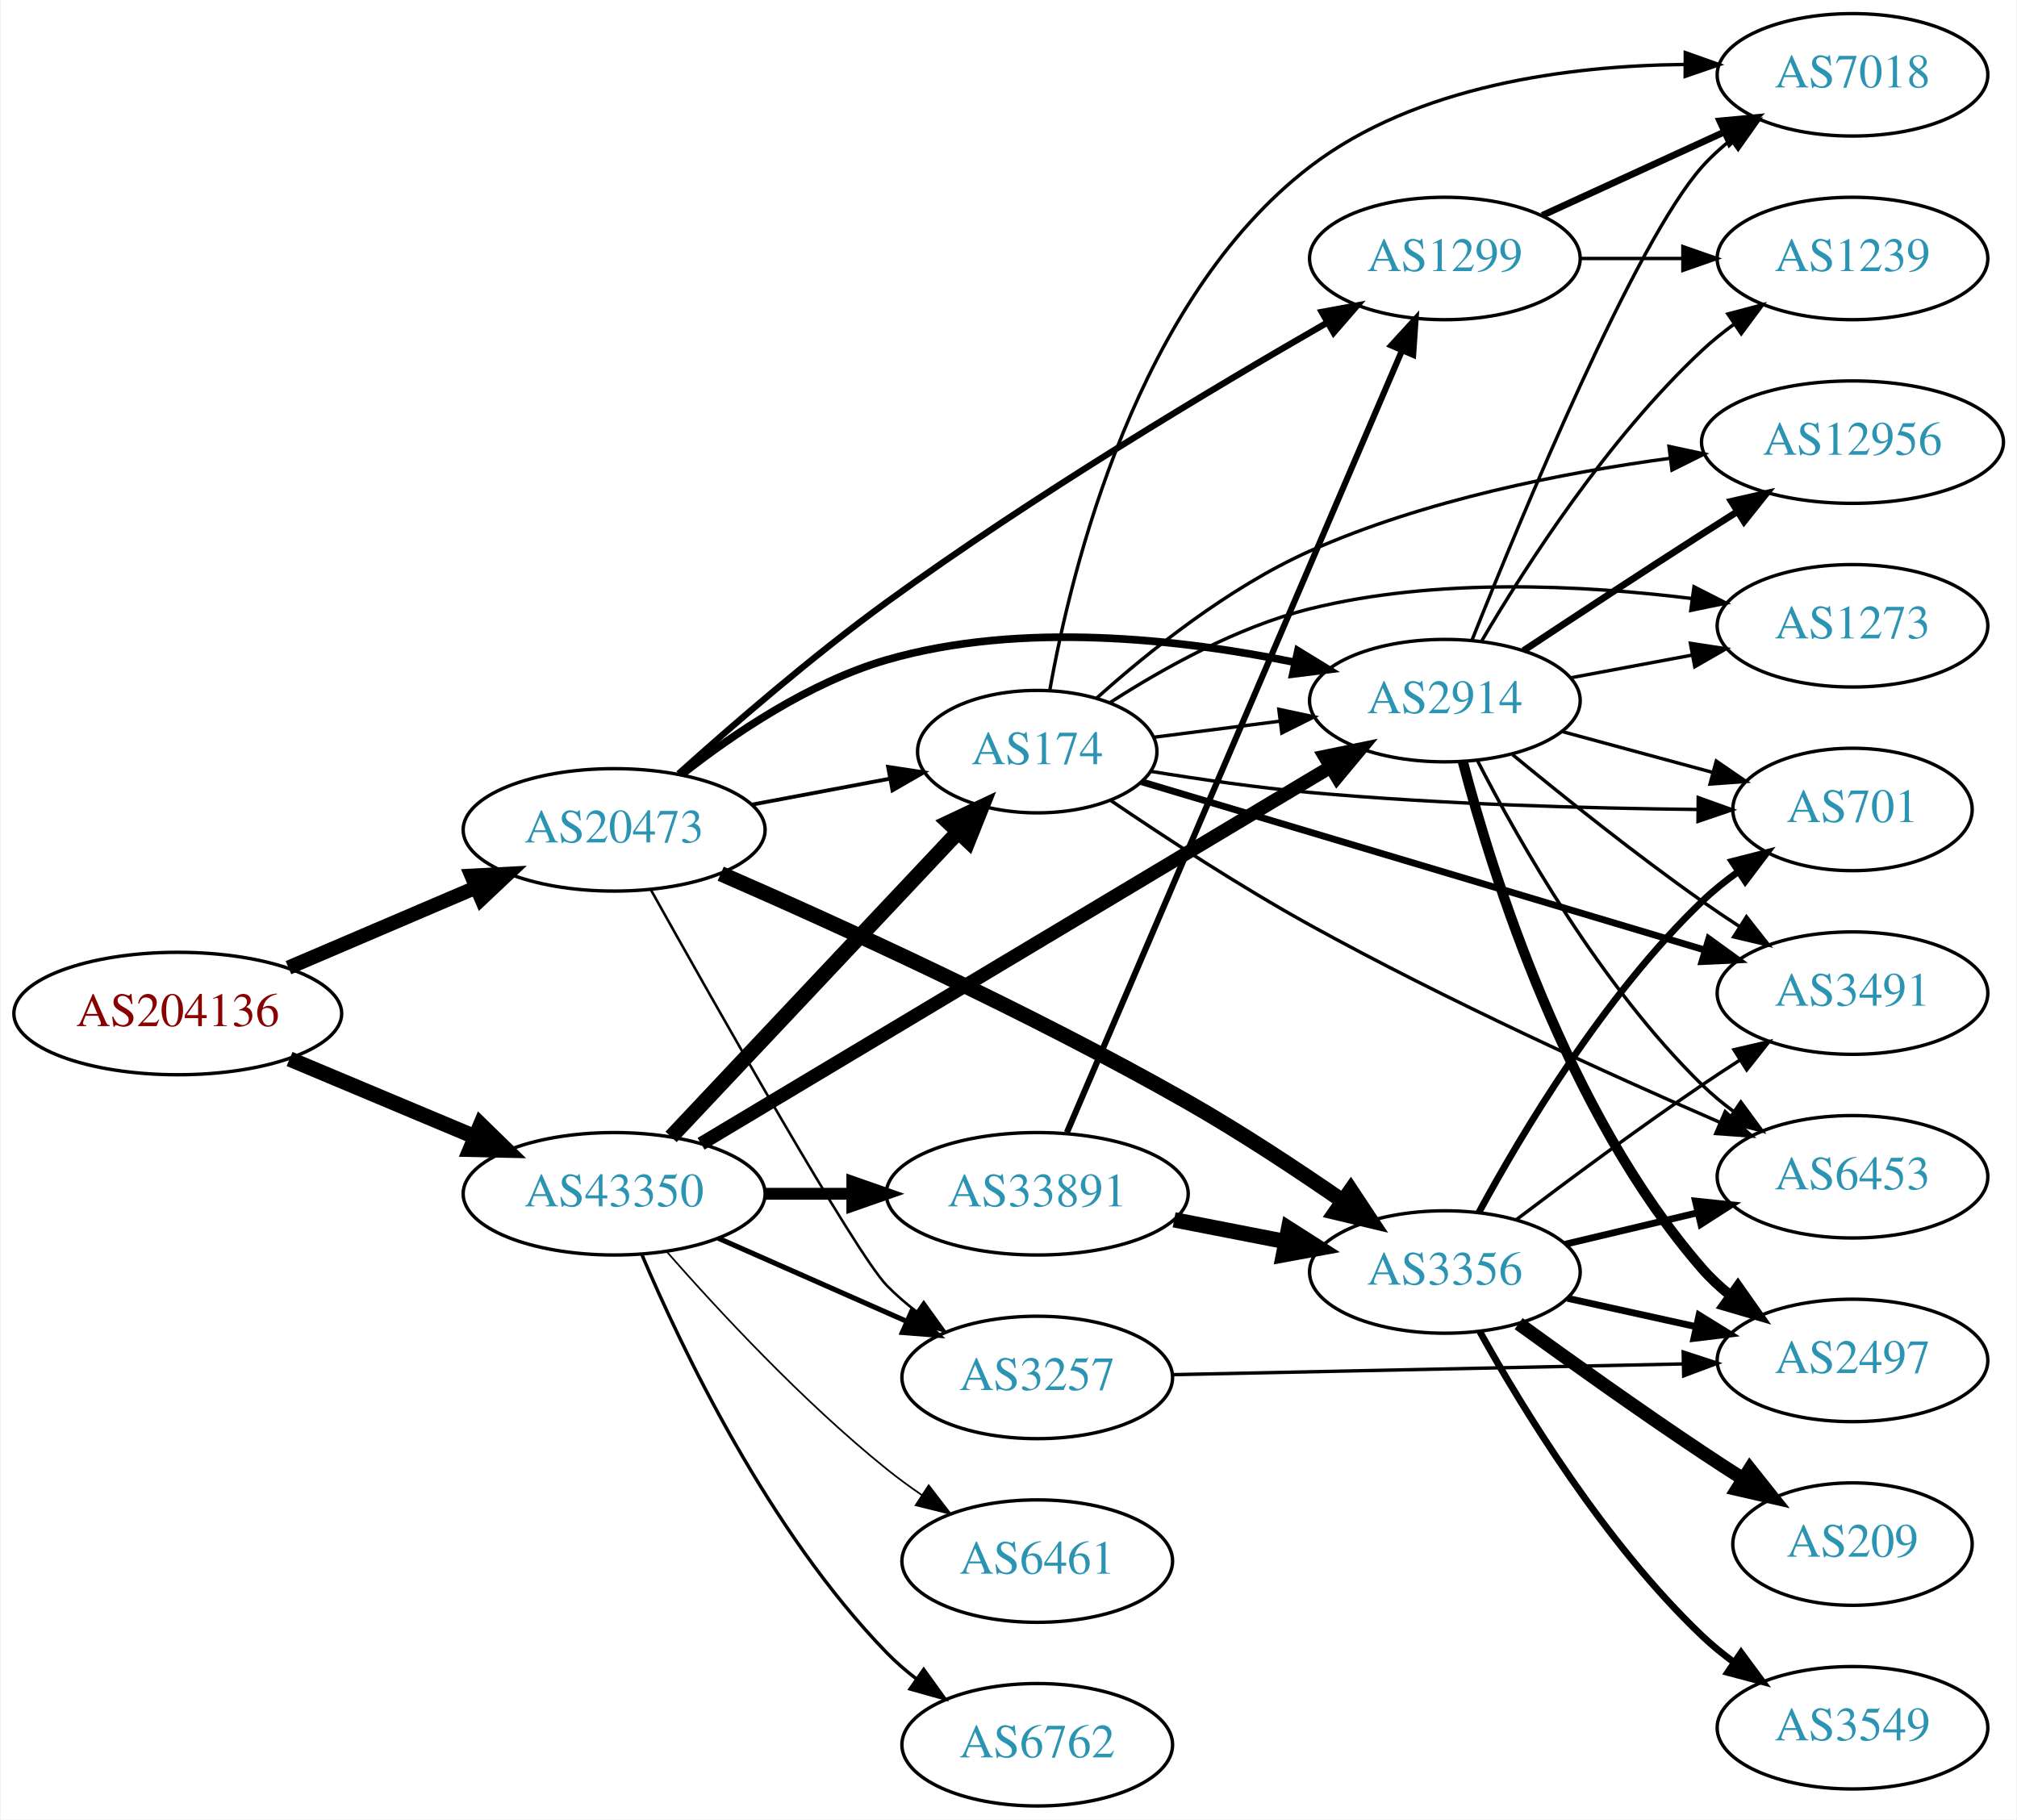
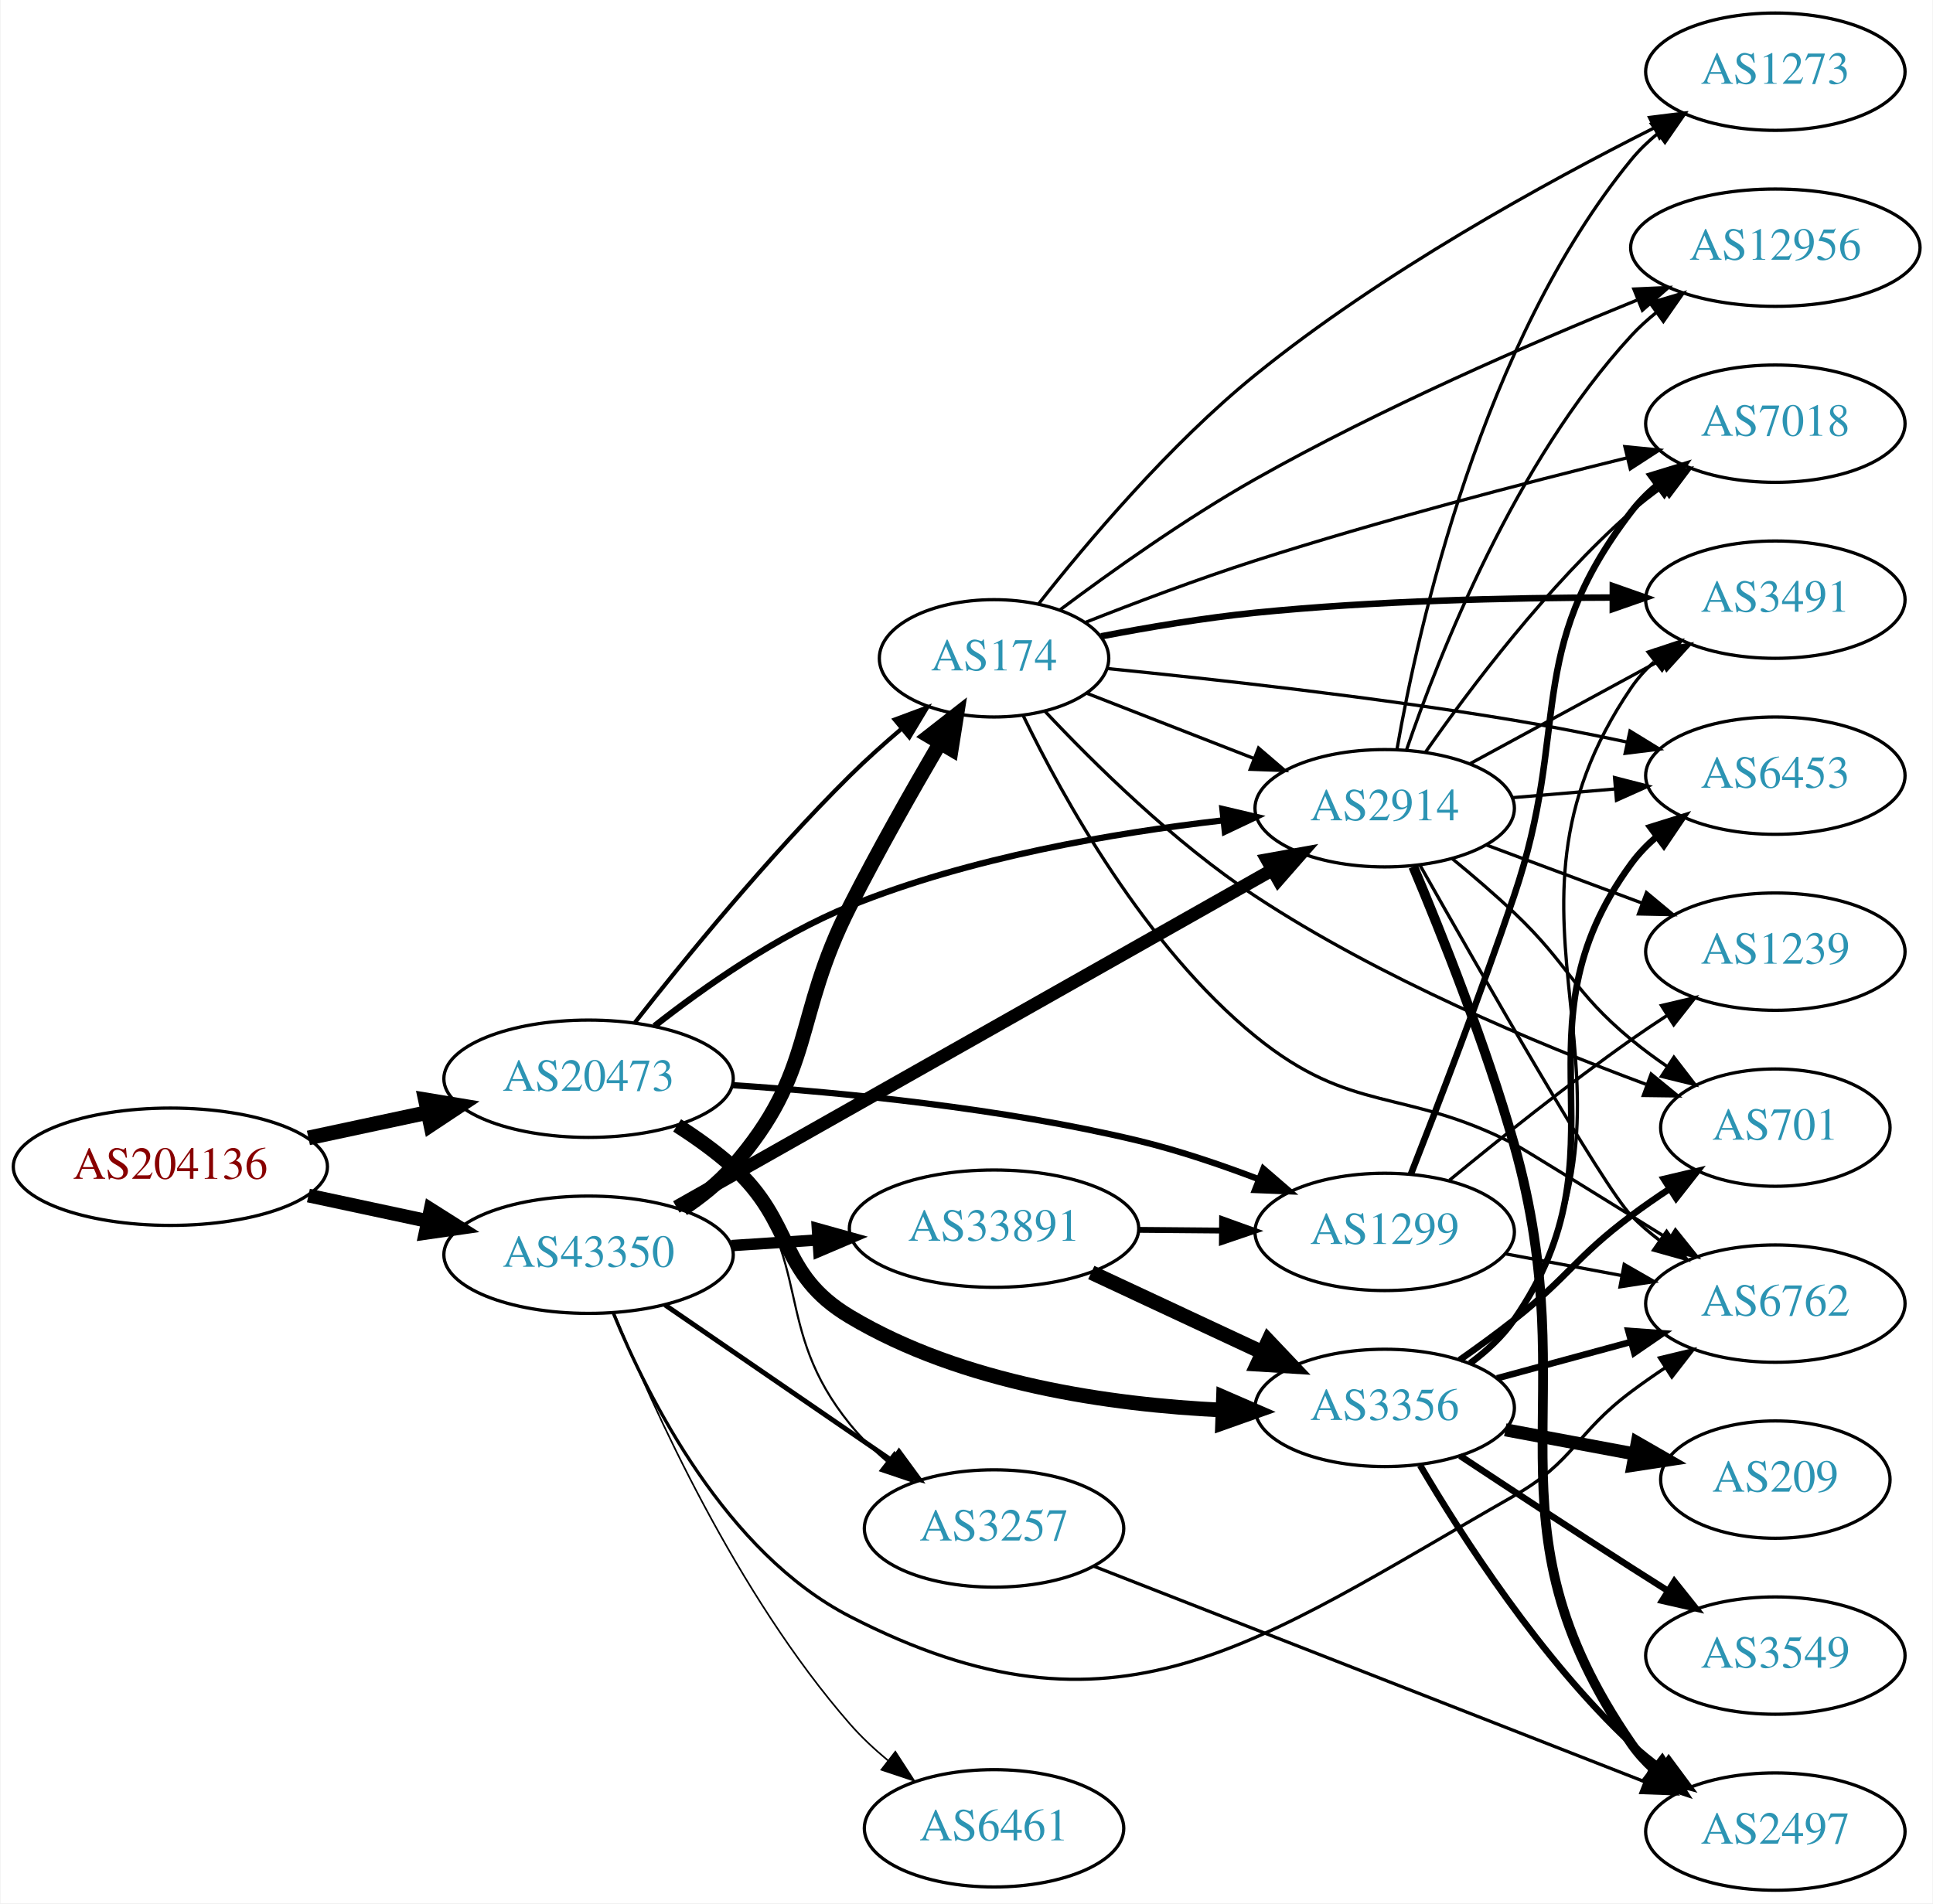
- <svg xmlns="http://www.w3.org/2000/svg" xmlns:xlink="http://www.w3.org/1999/xlink" width="593pt" height="535pt" viewBox="0.00 0.00 592.66 535.00">
-   <g id="graph0" class="graph" transform="scale(1 1) rotate(0) translate(4 531)">
-     <polygon fill="white" stroke="none" points="-4,4 -4,-531 588.661,-531 588.661,4 -4,4" />
+ <svg xmlns="http://www.w3.org/2000/svg" xmlns:xlink="http://www.w3.org/1999/xlink" width="593pt" height="584pt" viewBox="0.00 0.00 592.66 584.00">
+   <g id="graph0" class="graph" transform="scale(1 1) rotate(0) translate(4 580)">
+     <polygon fill="white" stroke="none" points="-4,4 -4,-580 588.661,-580 588.661,4 -4,4" />
    <g id="node1" class="node">
      <g id="a_node1">
        <a xlink:href="/asn/204136" xlink:title="AS204136 ~ SILENT-GHOST-AS [AT]">
-           <ellipse fill="#ffffff" stroke="black" cx="48.096" cy="-233" rx="48.192" ry="18" />
-           <text text-anchor="middle" x="48.096" y="-229.3" font-family="Times,serif" font-size="14.00" fill="#880000">AS204136</text>
+           <ellipse fill="#ffffff" stroke="black" cx="48.096" cy="-222" rx="48.192" ry="18" />
+           <text text-anchor="middle" x="48.096" y="-218.3" font-family="Times,serif" font-size="14.00" fill="#880000">AS204136</text>
        </a>
      </g>
    </g>
    <g id="node2" class="node">
      <g id="a_node2">
        <a xlink:href="/asn/20473" xlink:title="AS20473 ~ Choopa, LLC [US]">
-           <ellipse fill="#ffffff" stroke="black" cx="176.388" cy="-287" rx="44.393" ry="18" />
-           <text text-anchor="middle" x="176.388" y="-283.3" font-family="Times,serif" font-size="14.00" fill="#2c94b3">AS20473</text>
+           <ellipse fill="#ffffff" stroke="black" cx="176.388" cy="-249" rx="44.393" ry="18" />
+           <text text-anchor="middle" x="176.388" y="-245.3" font-family="Times,serif" font-size="14.00" fill="#2c94b3">AS20473</text>
        </a>
      </g>
    </g>
    <g id="edge1" class="edge">
-       <path fill="none" stroke="black" stroke-width="4.2" d="M80.639,-246.487C97.283,-253.604 117.873,-262.408 135.604,-269.989" />
-       <polygon fill="black" stroke="black" stroke-width="4.2" points="134.477,-273.504 145.116,-274.057 137.366,-266.746 134.477,-273.504" />
+       <path fill="none" stroke="black" stroke-width="4.5" d="M90.448,-230.841C102.138,-233.34 114.964,-236.082 127.027,-238.661" />
+       <polygon fill="black" stroke="black" stroke-width="4.5" points="126.336,-242.54 136.939,-240.78 127.983,-234.839 126.336,-242.54" />
    </g>
    <g id="node3" class="node">
      <g id="a_node3">
        <a xlink:href="/asn/43350" xlink:title="AS43350 ~ NForce Entertainment B.V. [NL]">
-           <ellipse fill="#ffffff" stroke="black" cx="176.388" cy="-180" rx="44.393" ry="18" />
-           <text text-anchor="middle" x="176.388" y="-176.3" font-family="Times,serif" font-size="14.00" fill="#2c94b3">AS43350</text>
+           <ellipse fill="#ffffff" stroke="black" cx="176.388" cy="-195" rx="44.393" ry="18" />
+           <text text-anchor="middle" x="176.388" y="-191.3" font-family="Times,serif" font-size="14.00" fill="#2c94b3">AS43350</text>
        </a>
      </g>
    </g>
    <g id="edge2" class="edge">
-       <path fill="none" stroke="black" stroke-width="4.5" d="M80.965,-219.626C97.488,-212.692 117.834,-204.153 135.403,-196.78" />
-       <polygon fill="black" stroke="black" stroke-width="4.5" points="137.139,-200.322 144.836,-192.821 134.091,-193.06 137.139,-200.322" />
+       <path fill="none" stroke="black" stroke-width="4.219" d="M90.448,-213.159C102.138,-210.66 114.964,-207.918 127.027,-205.339" />
+       <polygon fill="black" stroke="black" stroke-width="4.219" points="127.931,-208.921 136.939,-203.22 126.388,-201.701 127.931,-208.921" />
    </g>
    <g id="node4" class="node">
      <g id="a_node4">
-         <a xlink:href="/asn/174" xlink:title="AS174 ~ Cogent Communications [US]">
-           <ellipse fill="#ffffff" stroke="black" cx="300.78" cy="-310" rx="35.194" ry="18" />
-           <text text-anchor="middle" x="300.78" y="-306.3" font-family="Times,serif" font-size="14.00" fill="#2c94b3">AS174</text>
+         <a xlink:href="/asn/1299" xlink:title="AS1299 ~ Telia Carrier [EU]">
+           <ellipse fill="#ffffff" stroke="black" cx="420.622" cy="-202" rx="39.794" ry="18" />
+           <text text-anchor="middle" x="420.622" y="-198.3" font-family="Times,serif" font-size="14.00" fill="#2c94b3">AS1299</text>
        </a>
      </g>
    </g>
    <g id="edge3" class="edge">
-       <path fill="none" stroke="black" stroke-width="1.125" d="M216.787,-294.404C229.69,-296.829 244.08,-299.533 257.206,-302" />
-       <polygon fill="black" stroke="black" stroke-width="1.125" points="256.936,-305.51 267.41,-303.917 258.228,-298.63 256.936,-305.51" />
+       <path fill="none" stroke="black" stroke-width="1.929" d="M220.599,-247.024C254.745,-244.766 303.408,-239.991 344.976,-230 357.277,-227.043 370.311,-222.628 381.985,-218.173" />
+       <polygon fill="black" stroke="black" stroke-width="1.929" points="383.405,-221.376 391.426,-214.453 380.839,-214.863 383.405,-221.376" />
    </g>
    <g id="node5" class="node">
      <g id="a_node5">
-         <a xlink:href="/asn/2914" xlink:title="AS2914 ~ NTT America, Inc. [US]">
-           <ellipse fill="#ffffff" stroke="black" cx="420.622" cy="-325" rx="39.794" ry="18" />
-           <text text-anchor="middle" x="420.622" y="-321.3" font-family="Times,serif" font-size="14.00" fill="#2c94b3">AS2914</text>
+         <a xlink:href="/asn/3356" xlink:title="AS3356 ~ Level 3 Parent, LLC [US]">
+           <ellipse fill="#ffffff" stroke="black" cx="420.622" cy="-148" rx="39.794" ry="18" />
+           <text text-anchor="middle" x="420.622" y="-144.3" font-family="Times,serif" font-size="14.00" fill="#2c94b3">AS3356</text>
        </a>
      </g>
    </g>
    <g id="edge4" class="edge">
-       <path fill="none" stroke="black" stroke-width="2.25" d="M196.369,-303.354C211.535,-315.278 233.935,-330.449 256.584,-337 296.117,-348.435 343.172,-343.067 376.545,-336.261" />
-       <polygon fill="black" stroke="black" stroke-width="2.25" points="377.406,-339.656 386.439,-334.12 375.925,-332.815 377.406,-339.656" />
+       <path fill="none" stroke="black" stroke-width="4.5" d="M203.56,-234.684C209.443,-230.923 215.456,-226.614 220.584,-222 239.882,-204.635 234.295,-189.312 256.584,-176 291.107,-155.38 336.637,-148.94 370.807,-147.337" />
+       <polygon fill="black" stroke="black" stroke-width="4.5" points="371.164,-151.264 381.022,-146.984 370.892,-143.394 371.164,-151.264" />
    </g>
    <g id="node6" class="node">
      <g id="a_node6">
-         <a xlink:href="/asn/1299" xlink:title="AS1299 ~ Telia Carrier [EU]">
-           <ellipse fill="#ffffff" stroke="black" cx="420.622" cy="-455" rx="39.794" ry="18" />
-           <text text-anchor="middle" x="420.622" y="-451.3" font-family="Times,serif" font-size="14.00" fill="#2c94b3">AS1299</text>
+         <a xlink:href="/asn/174" xlink:title="AS174 ~ Cogent Communications [US]">
+           <ellipse fill="#ffffff" stroke="black" cx="300.78" cy="-378" rx="35.194" ry="18" />
+           <text text-anchor="middle" x="300.78" y="-374.3" font-family="Times,serif" font-size="14.00" fill="#2c94b3">AS174</text>
        </a>
      </g>
    </g>
    <g id="edge5" class="edge">
-       <path fill="none" stroke="black" stroke-width="1.875" d="M195.325,-303.5C210.984,-317.576 234.584,-338.014 256.584,-354 299.547,-385.22 352.266,-416.745 385.904,-436.075" />
-       <polygon fill="black" stroke="black" stroke-width="1.875" points="384.443,-439.271 394.862,-441.193 387.916,-433.193 384.443,-439.271" />
+       <path fill="none" stroke="black" stroke-width="1.286" d="M190.591,-266.221C205.689,-285.487 231.559,-317.24 256.584,-342 261.526,-346.89 267.061,-351.845 272.478,-356.451" />
+       <polygon fill="black" stroke="black" stroke-width="1.286" points="270.315,-359.205 280.245,-362.901 274.787,-353.82 270.315,-359.205" />
    </g>
    <g id="node7" class="node">
      <g id="a_node7">
-         <a xlink:href="/asn/3356" xlink:title="AS3356 ~ Level 3 Parent, LLC [US]">
-           <ellipse fill="#ffffff" stroke="black" cx="420.622" cy="-157" rx="39.794" ry="18" />
-           <text text-anchor="middle" x="420.622" y="-153.3" font-family="Times,serif" font-size="14.00" fill="#2c94b3">AS3356</text>
+         <a xlink:href="/asn/3257" xlink:title="AS3257 ~ GTT [DE]">
+           <ellipse fill="#ffffff" stroke="black" cx="300.78" cy="-111" rx="39.794" ry="18" />
+           <text text-anchor="middle" x="300.78" y="-107.3" font-family="Times,serif" font-size="14.00" fill="#2c94b3">AS3257</text>
        </a>
      </g>
    </g>
    <g id="edge6" class="edge">
-       <path fill="none" stroke="black" stroke-width="4.5" d="M207.72,-274.111C241.812,-259.263 298.472,-233.489 344.976,-207 360.43,-198.197 376.926,-187.317 390.47,-177.956" />
-       <polygon fill="black" stroke="black" stroke-width="4.5" points="392.963,-181.017 398.904,-172.061 388.452,-174.563 392.963,-181.017" />
+       <path fill="none" stroke="black" stroke-width="0.643" d="M204.851,-235.221C210.545,-231.486 216.152,-227.054 220.584,-222 246.022,-192.988 232.31,-172.993 256.584,-143 259.875,-138.933 263.797,-135.112 267.914,-131.626" />
+       <polygon fill="black" stroke="black" stroke-width="0.643" points="270.225,-134.262 275.961,-125.355 265.922,-128.741 270.225,-134.262" />
    </g>
    <g id="node8" class="node">
      <g id="a_node8">
-         <a xlink:href="/asn/3257" xlink:title="AS3257 ~ GTT [DE]">
-           <ellipse fill="#ffffff" stroke="black" cx="300.78" cy="-126" rx="39.794" ry="18" />
-           <text text-anchor="middle" x="300.78" y="-122.3" font-family="Times,serif" font-size="14.00" fill="#2c94b3">AS3257</text>
+         <a xlink:href="/asn/2914" xlink:title="AS2914 ~ NTT America, Inc. [US]">
+           <ellipse fill="#ffffff" stroke="black" cx="420.622" cy="-332" rx="39.794" ry="18" />
+           <text text-anchor="middle" x="420.622" y="-328.3" font-family="Times,serif" font-size="14.00" fill="#2c94b3">AS2914</text>
        </a>
      </g>
    </g>
    <g id="edge7" class="edge">
-       <path fill="none" stroke="black" stroke-width="0.75" d="M187.168,-269.407C206.249,-235.243 247.385,-162.43 256.584,-153 259.208,-150.309 262.152,-147.768 265.236,-145.401" />
-       <polygon fill="black" stroke="black" stroke-width="0.75" points="267.411,-148.151 273.607,-139.556 263.404,-142.411 267.411,-148.151" />
-     </g>
-     <g id="edge33" class="edge">
-       <path fill="none" stroke="black" stroke-width="4.5" d="M193.138,-196.729C214.552,-219.475 252.977,-260.288 277.384,-286.213" />
-       <polygon fill="black" stroke="black" stroke-width="4.5" points="274.753,-289.162 284.475,-293.744 280.487,-283.764 274.753,-289.162" />
-     </g>
-     <g id="edge31" class="edge">
-       <path fill="none" stroke="black" stroke-width="4" d="M201.947,-194.701C245.881,-221 337.916,-276.091 387.06,-305.508" />
-       <polygon fill="black" stroke="black" stroke-width="4" points="385.338,-308.557 395.716,-310.69 388.933,-302.55 385.338,-308.557" />
-     </g>
-     <g id="edge34" class="edge">
-       <path fill="none" stroke="black" stroke-width="1.5" d="M207.015,-166.928C223.61,-159.607 244.469,-150.403 262.203,-142.579" />
-       <polygon fill="black" stroke="black" stroke-width="1.5" points="263.95,-145.634 271.686,-138.395 261.124,-139.23 263.95,-145.634" />
+       <path fill="none" stroke="black" stroke-width="1.929" d="M196.608,-265.159C211.903,-277.167 234.358,-292.971 256.584,-302 293.276,-316.906 337.63,-324.455 370.807,-328.25" />
+       <polygon fill="black" stroke="black" stroke-width="1.929" points="370.847,-331.774 381.162,-329.354 371.59,-324.813 370.847,-331.774" />
+     </g>
+     <g id="edge40" class="edge">
+       <path fill="none" stroke="black" stroke-width="4.5" d="M205.318,-209.059C210.856,-212.733 216.281,-217.069 220.584,-222 246.22,-251.377 238.931,-267.235 256.584,-302 265.151,-318.873 275.62,-337.339 284.106,-351.843" />
+       <polygon fill="black" stroke="black" stroke-width="4.5" points="280.885,-354.133 289.356,-360.746 287.668,-350.132 280.885,-354.133" />
+     </g>
+     <g id="edge38" class="edge">
+       <path fill="none" stroke="black" stroke-width="1.5" d="M199.836,-179.593C219.367,-166.189 247.842,-146.646 269.407,-131.845" />
+       <polygon fill="black" stroke="black" stroke-width="1.5" points="271.621,-134.571 277.885,-126.027 267.66,-128.8 271.621,-134.571" />
+     </g>
+     <g id="edge35" class="edge">
+       <path fill="none" stroke="black" stroke-width="4" d="M203.311,-209.661C247.455,-234.628 337.177,-285.372 386.053,-313.014" />
+       <polygon fill="black" stroke="black" stroke-width="4" points="384.544,-316.182 394.971,-318.058 387.99,-310.089 384.544,-316.182" />
+     </g>
+     <g id="node14" class="node">
+       <g id="a_node14">
+         <a xlink:href="/asn/6762" xlink:title="AS6762 ~ TELECOM ITALIA SPARKLE S.p.A. [IT]">
+           <ellipse fill="#ffffff" stroke="black" cx="540.465" cy="-180" rx="39.794" ry="18" />
+           <text text-anchor="middle" x="540.465" y="-176.3" font-family="Times,serif" font-size="14.00" fill="#2c94b3">AS6762</text>
+         </a>
+       </g>
+     </g>
+     <g id="edge37" class="edge">
+       <path fill="none" stroke="black" d="M183.988,-177.052C194.673,-150.982 218.49,-103.617 256.584,-84 338.383,-41.877 380.358,-75.395 460.269,-121 478.861,-131.611 479.132,-140.17 496.269,-153 499.614,-155.504 503.196,-158.004 506.813,-160.415" />
+       <polygon fill="black" stroke="black" points="504.922,-163.361 515.222,-165.843 508.718,-157.479 504.922,-163.361" />
+     </g>
+     <g id="node20" class="node">
+       <g id="a_node20">
+         <a xlink:href="/asn/6461" xlink:title="AS6461 ~ Zayo Bandwidth [US]">
+           <ellipse fill="#ffffff" stroke="black" cx="300.78" cy="-19" rx="39.794" ry="18" />
+           <text text-anchor="middle" x="300.78" y="-15.3" font-family="Times,serif" font-size="14.00" fill="#2c94b3">AS6461</text>
+         </a>
+       </g>
+     </g>
+     <g id="edge36" class="edge">
+       <path fill="none" stroke="black" stroke-width="0.5" d="M184.271,-177.088C195.963,-148.251 221.858,-90.752 256.584,-51 260.026,-47.059 264.032,-43.31 268.19,-39.857" />
+       <polygon fill="black" stroke="black" stroke-width="0.5" points="270.497,-42.498 276.265,-33.611 266.214,-36.961 270.497,-42.498" />
+     </g>
+     <g id="node21" class="node">
+       <g id="a_node21">
+         <a xlink:href="/asn/33891" xlink:title="AS33891 ~ CORE-BACKBONE GMBH GLOBAL NETWORK [DE]">
+           <ellipse fill="#ffffff" stroke="black" cx="300.78" cy="-203" rx="44.393" ry="18" />
+           <text text-anchor="middle" x="300.78" y="-199.3" font-family="Times,serif" font-size="14.00" fill="#2c94b3">AS33891</text>
+         </a>
+       </g>
+     </g>
+     <g id="edge39" class="edge">
+       <path fill="none" stroke="black" stroke-width="3.5" d="M220.194,-197.798C228.716,-198.355 237.763,-198.946 246.584,-199.523" />
+       <polygon fill="black" stroke="black" stroke-width="3.5" points="246.583,-203.03 256.79,-200.19 247.04,-196.045 246.583,-203.03" />
+     </g>
+     <g id="edge24" class="edge">
+       <path fill="none" stroke="black" d="M457.619,-195.28C468.822,-193.188 481.335,-190.852 493.141,-188.648" />
+       <polygon fill="black" stroke="black" points="494.094,-192.031 503.282,-186.755 492.81,-185.15 494.094,-192.031" />
+     </g>
+     <g id="node16" class="node">
+       <g id="a_node16">
+         <a xlink:href="/asn/7018" xlink:title="AS7018 ~ AT&amp;T Services, Inc. [US]">
+           <ellipse fill="#ffffff" stroke="black" cx="540.465" cy="-450" rx="39.794" ry="18" />
+           <text text-anchor="middle" x="540.465" y="-446.3" font-family="Times,serif" font-size="14.00" fill="#2c94b3">AS7018</text>
+         </a>
+       </g>
+     </g>
+     <g id="edge25" class="edge">
+       <path fill="none" stroke="black" stroke-width="2" d="M428.667,-219.741C436.688,-240.17 450.008,-274.8 460.269,-305 477.908,-356.916 462.906,-379.488 496.269,-423 498.556,-425.983 501.274,-428.719 504.217,-431.209" />
+       <polygon fill="black" stroke="black" stroke-width="2" points="502.263,-434.116 512.392,-437.223 506.411,-428.478 502.263,-434.116" />
    </g>
    <g id="node19" class="node">
      <g id="a_node19">
-         <a xlink:href="/asn/6762" xlink:title="AS6762 ~ TELECOM ITALIA SPARKLE S.p.A. [IT]">
-           <ellipse fill="#ffffff" stroke="black" cx="300.78" cy="-18" rx="39.794" ry="18" />
-           <text text-anchor="middle" x="300.78" y="-14.3" font-family="Times,serif" font-size="14.00" fill="#2c94b3">AS6762</text>
-         </a>
-       </g>
-     </g>
-     <g id="edge32" class="edge">
-       <path fill="none" stroke="black" d="M184.578,-162.025C196.345,-134.318 221.919,-80.652 256.584,-45 259.204,-42.305 262.144,-39.761 265.227,-37.392" />
-       <polygon fill="black" stroke="black" points="267.403,-40.141 273.596,-31.545 263.394,-34.403 267.403,-40.141" />
-     </g>
-     <g id="node20" class="node">
-       <g id="a_node20">
-         <a xlink:href="/asn/33891" xlink:title="AS33891 ~ CORE-BACKBONE GMBH GLOBAL NETWORK [DE]">
-           <ellipse fill="#ffffff" stroke="black" cx="300.78" cy="-180" rx="44.393" ry="18" />
-           <text text-anchor="middle" x="300.78" y="-176.3" font-family="Times,serif" font-size="14.00" fill="#2c94b3">AS33891</text>
-         </a>
-       </g>
-     </g>
-     <g id="edge35" class="edge">
-       <path fill="none" stroke="black" stroke-width="3.5" d="M220.883,-180C229.089,-180 237.761,-180 246.233,-180" />
-       <polygon fill="black" stroke="black" stroke-width="3.5" points="246.424,-183.5 256.424,-180 246.424,-176.5 246.424,-183.5" />
-     </g>
-     <g id="node21" class="node">
-       <g id="a_node21">
-         <a xlink:href="/asn/6461" xlink:title="AS6461 ~ Zayo Bandwidth [US]">
-           <ellipse fill="#ffffff" stroke="black" cx="300.78" cy="-72" rx="39.794" ry="18" />
-           <text text-anchor="middle" x="300.78" y="-68.3" font-family="Times,serif" font-size="14.00" fill="#2c94b3">AS6461</text>
-         </a>
-       </g>
-     </g>
-     <g id="edge36" class="edge">
-       <path fill="none" stroke="black" stroke-width="0.5" d="M191.82,-163.017C206.952,-145.771 231.916,-118.852 256.584,-99 259.839,-96.38 263.364,-93.808 266.949,-91.354" />
-       <polygon fill="black" stroke="black" stroke-width="0.5" points="268.867,-94.281 275.321,-85.879 265.036,-88.423 268.867,-94.281" />
-     </g>
-     <g id="edge21" class="edge">
-       <path fill="none" stroke="black" d="M334.919,-314.218C346.407,-315.681 359.523,-317.35 371.947,-318.932" />
-       <polygon fill="black" stroke="black" points="371.807,-322.442 382.169,-320.233 372.691,-315.498 371.807,-322.442" />
-     </g>
-     <g id="node10" class="node">
-       <g id="a_node10">
-         <a xlink:href="/asn/12956" xlink:title="AS12956 ~ TELXIUS [ES]">
-           <ellipse fill="#ffffff" stroke="black" cx="540.465" cy="-401" rx="44.393" ry="18" />
-           <text text-anchor="middle" x="540.465" y="-397.3" font-family="Times,serif" font-size="14.00" fill="#2c94b3">AS12956</text>
-         </a>
-       </g>
-     </g>
-     <g id="edge17" class="edge">
-       <path fill="none" stroke="black" d="M318.291,-325.775C333.411,-339.323 357.021,-358.309 380.976,-369 414.515,-383.968 455.171,-391.995 486.908,-396.266" />
-       <polygon fill="black" stroke="black" points="486.519,-399.744 496.878,-397.524 487.395,-392.799 486.519,-399.744" />
-     </g>
-     <g id="node11" class="node">
-       <g id="a_node11">
-         <a xlink:href="/asn/3491" xlink:title="AS3491 ~ PCCW Global, Inc. [US]">
-           <ellipse fill="#ffffff" stroke="black" cx="540.465" cy="-239" rx="39.794" ry="18" />
-           <text text-anchor="middle" x="540.465" y="-235.3" font-family="Times,serif" font-size="14.00" fill="#2c94b3">AS3491</text>
-         </a>
-       </g>
-     </g>
-     <g id="edge16" class="edge">
-       <path fill="none" stroke="black" stroke-width="2" d="M331.402,-301.151C373.111,-288.692 449.372,-265.912 497.075,-251.662" />
-       <polygon fill="black" stroke="black" stroke-width="2" points="498.219,-254.974 506.799,-248.758 496.215,-248.267 498.219,-254.974" />
-     </g>
-     <g id="node13" class="node">
-       <g id="a_node13">
-         <a xlink:href="/asn/701" xlink:title="AS701 ~ UUNET [US]">
-           <ellipse fill="#ffffff" stroke="black" cx="540.465" cy="-293" rx="35.194" ry="18" />
-           <text text-anchor="middle" x="540.465" y="-289.3" font-family="Times,serif" font-size="14.00" fill="#2c94b3">AS701</text>
-         </a>
-       </g>
-     </g>
-     <g id="edge20" class="edge">
-       <path fill="none" stroke="black" d="M334.041,-304.224C348.368,-301.888 365.465,-299.415 380.976,-298 419.277,-294.507 462.975,-293.337 494.773,-292.995" />
-       <polygon fill="black" stroke="black" points="495.105,-296.493 505.076,-292.909 495.047,-289.493 495.105,-296.493" />
-     </g>
-     <g id="node14" class="node">
-       <g id="a_node14">
-         <a xlink:href="/asn/6453" xlink:title="AS6453 ~ TATA COMMUNICATIONS (AMERICA) INC [US]">
-           <ellipse fill="#ffffff" stroke="black" cx="540.465" cy="-185" rx="39.794" ry="18" />
-           <text text-anchor="middle" x="540.465" y="-181.3" font-family="Times,serif" font-size="14.00" fill="#2c94b3">AS6453</text>
-         </a>
-       </g>
-     </g>
-     <g id="edge19" class="edge">
-       <path fill="none" stroke="black" d="M322.482,-295.569C338.191,-284.892 360.503,-270.303 380.976,-259 420.968,-236.919 468.689,-215.235 501.244,-201.107" />
-       <polygon fill="black" stroke="black" points="503.037,-204.146 510.835,-196.973 500.266,-197.717 503.037,-204.146" />
-     </g>
-     <g id="node15" class="node">
-       <g id="a_node15">
-         <a xlink:href="/asn/7018" xlink:title="AS7018 ~ AT&amp;T Services, Inc. [US]">
-           <ellipse fill="#ffffff" stroke="black" cx="540.465" cy="-509" rx="39.794" ry="18" />
-           <text text-anchor="middle" x="540.465" y="-505.3" font-family="Times,serif" font-size="14.00" fill="#2c94b3">AS7018</text>
-         </a>
-       </g>
-     </g>
-     <g id="edge22" class="edge">
-       <path fill="none" stroke="black" d="M304.461,-328C310.779,-363.617 330.099,-443 380.976,-482 412.193,-505.93 457.068,-511.696 491.104,-512.044" />
-       <polygon fill="black" stroke="black" points="491.31,-515.543 501.292,-511.992 491.274,-508.543 491.31,-515.543" />
-     </g>
-     <g id="node16" class="node">
-       <g id="a_node16">
-         <a xlink:href="/asn/1273" xlink:title="AS1273 ~ Vodafone Group PLC [EU]">
-           <ellipse fill="#ffffff" stroke="black" cx="540.465" cy="-347" rx="39.794" ry="18" />
-           <text text-anchor="middle" x="540.465" y="-343.3" font-family="Times,serif" font-size="14.00" fill="#2c94b3">AS1273</text>
-         </a>
-       </g>
-     </g>
-     <g id="edge18" class="edge">
-       <path fill="none" stroke="black" d="M322.149,-324.395C337.508,-334.326 359.53,-346.665 380.976,-352 417.979,-361.205 461.336,-358.985 493.34,-355.009" />
-       <polygon fill="black" stroke="black" points="493.865,-358.47 503.31,-353.669 492.932,-351.533 493.865,-358.47" />
+         <a xlink:href="/asn/1239" xlink:title="AS1239 ~ Sprint [US]">
+           <ellipse fill="#ffffff" stroke="black" cx="540.465" cy="-288" rx="39.794" ry="18" />
+           <text text-anchor="middle" x="540.465" y="-284.3" font-family="Times,serif" font-size="14.00" fill="#2c94b3">AS1239</text>
+         </a>
+       </g>
+     </g>
+     <g id="edge23" class="edge">
+       <path fill="none" stroke="black" d="M440.51,-217.877C455.341,-230.109 476.688,-247.205 496.269,-261 499.766,-263.464 503.484,-265.961 507.215,-268.39" />
+       <polygon fill="black" stroke="black" points="505.529,-271.466 515.843,-273.889 509.291,-265.563 505.529,-271.466" />
    </g>
    <g id="node9" class="node">
      <g id="a_node9">
        <a xlink:href="/asn/2497" xlink:title="AS2497 ~ Internet Initiative Japan Inc. [JP]">
-           <ellipse fill="#ffffff" stroke="black" cx="540.465" cy="-131" rx="39.794" ry="18" />
-           <text text-anchor="middle" x="540.465" y="-127.3" font-family="Times,serif" font-size="14.00" fill="#2c94b3">AS2497</text>
+           <ellipse fill="#ffffff" stroke="black" cx="540.465" cy="-18" rx="39.794" ry="18" />
+           <text text-anchor="middle" x="540.465" y="-14.3" font-family="Times,serif" font-size="14.00" fill="#2c94b3">AS2497</text>
        </a>
      </g>
    </g>
    <g id="edge8" class="edge">
-       <path fill="none" stroke="black" stroke-width="3" d="M425.913,-307.017C434.493,-274.195 456.444,-203.752 496.269,-158 498.736,-155.165 501.575,-152.527 504.594,-150.099" />
-       <polygon fill="black" stroke="black" stroke-width="3" points="506.781,-152.838 512.874,-144.171 502.706,-147.147 506.781,-152.838" />
+       <path fill="none" stroke="black" stroke-width="2" d="M431.491,-130.382C444.353,-108.508 468.506,-70.924 496.269,-45 499.167,-42.293 502.376,-39.706 505.697,-37.28" />
+       <polygon fill="black" stroke="black" stroke-width="2" points="507.757,-40.112 514.071,-31.605 503.83,-34.318 507.757,-40.112" />
+     </g>
+     <g id="node10" class="node">
+       <g id="a_node10">
+         <a xlink:href="/asn/3549" xlink:title="AS3549 ~ Level 3 Parent, LLC [US]">
+           <ellipse fill="#ffffff" stroke="black" cx="540.465" cy="-72" rx="39.794" ry="18" />
+           <text text-anchor="middle" x="540.465" y="-68.3" font-family="Times,serif" font-size="14.00" fill="#2c94b3">AS3549</text>
+         </a>
+       </g>
    </g>
    <g id="edge9" class="edge">
-       <path fill="none" stroke="black" stroke-width="2" d="M443.749,-339.709C458.559,-349.509 478.516,-362.627 496.269,-374 499.608,-376.139 503.103,-378.358 506.597,-380.562" />
-       <polygon fill="black" stroke="black" stroke-width="2" points="504.858,-383.603 515.188,-385.958 508.581,-377.675 504.858,-383.603" />
+       <path fill="none" stroke="black" stroke-width="2" d="M443.749,-133.291C458.559,-123.491 478.516,-110.373 496.269,-99 499.871,-96.692 503.654,-94.293 507.422,-91.918" />
+       <polygon fill="black" stroke="black" stroke-width="2" points="509.48,-94.758 516.09,-86.478 505.76,-88.829 509.48,-94.758" />
+     </g>
+     <g id="node11" class="node">
+       <g id="a_node11">
+         <a xlink:href="/asn/6453" xlink:title="AS6453 ~ TATA COMMUNICATIONS (AMERICA) INC [US]">
+           <ellipse fill="#ffffff" stroke="black" cx="540.465" cy="-342" rx="39.794" ry="18" />
+           <text text-anchor="middle" x="540.465" y="-338.3" font-family="Times,serif" font-size="14.00" fill="#2c94b3">AS6453</text>
+         </a>
+       </g>
    </g>
    <g id="edge10" class="edge">
-       <path fill="none" stroke="black" d="M440.51,-309.123C455.341,-296.891 476.688,-279.795 496.269,-266 499.766,-263.536 503.484,-261.039 507.215,-258.61" />
-       <polygon fill="black" stroke="black" points="509.291,-261.437 515.843,-253.111 505.529,-255.534 509.291,-261.437" />
+       <path fill="none" stroke="black" stroke-width="2" d="M446.815,-161.693C451.878,-165.432 456.724,-169.888 460.269,-175 496.88,-227.794 458.319,-263.16 496.269,-315 498.489,-318.033 501.163,-320.803 504.078,-323.314" />
+       <polygon fill="black" stroke="black" stroke-width="2" points="502.099,-326.203 512.213,-329.357 506.273,-320.584 502.099,-326.203" />
    </g>
    <g id="node12" class="node">
      <g id="a_node12">
-         <a xlink:href="/asn/1239" xlink:title="AS1239 ~ Sprint [US]">
-           <ellipse fill="#ffffff" stroke="black" cx="540.465" cy="-455" rx="39.794" ry="18" />
-           <text text-anchor="middle" x="540.465" y="-451.3" font-family="Times,serif" font-size="14.00" fill="#2c94b3">AS1239</text>
+         <a xlink:href="/asn/701" xlink:title="AS701 ~ UUNET [US]">
+           <ellipse fill="#ffffff" stroke="black" cx="540.465" cy="-234" rx="35.194" ry="18" />
+           <text text-anchor="middle" x="540.465" y="-230.3" font-family="Times,serif" font-size="14.00" fill="#2c94b3">AS701</text>
        </a>
      </g>
    </g>
    <g id="edge11" class="edge">
-       <path fill="none" stroke="black" d="M431.491,-342.618C444.353,-364.492 468.506,-402.076 496.269,-428 499.167,-430.707 502.376,-433.294 505.697,-435.72" />
-       <polygon fill="black" stroke="black" points="503.83,-438.682 514.071,-441.395 507.757,-432.888 503.83,-438.682" />
+       <path fill="none" stroke="black" stroke-width="2" d="M443.612,-162.701C449.142,-166.577 455.001,-170.842 460.269,-175 477.072,-188.264 479.132,-194.17 496.269,-207 499.952,-209.758 503.923,-212.51 507.912,-215.145" />
+       <polygon fill="black" stroke="black" stroke-width="2" points="506.259,-218.242 516.569,-220.682 510.031,-212.345 506.259,-218.242" />
+     </g>
+     <g id="node13" class="node">
+       <g id="a_node13">
+         <a xlink:href="/asn/209" xlink:title="AS209 ~ CenturyLink Communications, LLC [US]">
+           <ellipse fill="#ffffff" stroke="black" cx="540.465" cy="-126" rx="35.194" ry="18" />
+           <text text-anchor="middle" x="540.465" y="-122.3" font-family="Times,serif" font-size="14.00" fill="#2c94b3">AS209</text>
+         </a>
+       </g>
    </g>
    <g id="edge12" class="edge">
-       <path fill="none" stroke="black" d="M455.076,-315.916C468.898,-312.162 485.035,-307.78 499.475,-303.859" />
-       <polygon fill="black" stroke="black" points="500.418,-307.23 509.151,-301.232 498.583,-300.475 500.418,-307.23" />
+       <path fill="none" stroke="black" stroke-width="4" d="M457.619,-141.28C470.117,-138.947 484.245,-136.309 497.202,-133.89" />
+       <polygon fill="black" stroke="black" stroke-width="4" points="498.1,-137.283 507.288,-132.007 496.816,-130.402 498.1,-137.283" />
    </g>
    <g id="edge13" class="edge">
-       <path fill="none" stroke="black" d="M430.256,-307.256C442.47,-283.467 466.642,-240.891 496.269,-212 499.108,-209.231 502.278,-206.604 505.576,-204.154" />
-       <polygon fill="black" stroke="black" points="507.642,-206.981 513.921,-198.447 503.691,-201.203 507.642,-206.981" />
+       <path fill="none" stroke="black" stroke-width="2" d="M455.076,-157.084C467.764,-160.53 482.404,-164.505 495.89,-168.167" />
+       <polygon fill="black" stroke="black" stroke-width="2" points="495.36,-171.65 505.927,-170.893 497.194,-164.895 495.36,-171.65" />
+     </g>
+     <g id="node15" class="node">
+       <g id="a_node15">
+         <a xlink:href="/asn/3491" xlink:title="AS3491 ~ PCCW Global, Inc. [US]">
+           <ellipse fill="#ffffff" stroke="black" cx="540.465" cy="-396" rx="39.794" ry="18" />
+           <text text-anchor="middle" x="540.465" y="-392.3" font-family="Times,serif" font-size="14.00" fill="#2c94b3">AS3491</text>
+         </a>
+       </g>
    </g>
    <g id="edge14" class="edge">
-       <path fill="none" stroke="black" d="M428.648,-342.914C443.117,-379.209 476.539,-459.864 496.269,-482 498.77,-484.806 501.631,-487.424 504.663,-489.84" />
-       <polygon fill="black" stroke="black" points="502.787,-492.801 512.962,-495.751 506.848,-487.099 502.787,-492.801" />
+       <path fill="none" stroke="black" d="M447.077,-161.518C452.126,-165.266 456.9,-169.771 460.269,-175 507.756,-248.724 446.911,-296.515 496.269,-369 498.21,-371.851 500.562,-374.46 503.155,-376.834" />
+       <polygon fill="black" stroke="black" points="501.431,-379.924 511.487,-383.262 505.707,-374.382 501.431,-379.924" />
+     </g>
+     <g id="edge17" class="edge">
+       <path fill="none" stroke="black" d="M329.111,-367.331C344.344,-361.385 363.575,-353.878 380.389,-347.315" />
+       <polygon fill="black" stroke="black" points="381.919,-350.475 389.962,-343.578 379.374,-343.954 381.919,-350.475" />
+     </g>
+     <g id="edge21" class="edge">
+       <path fill="none" stroke="black" d="M335.608,-374.856C367.784,-371.651 417.49,-366.14 460.269,-359 471.526,-357.121 483.604,-354.725 494.853,-352.329" />
+       <polygon fill="black" stroke="black" points="495.875,-355.688 504.902,-350.142 494.386,-348.848 495.875,-355.688" />
+     </g>
+     <g id="edge18" class="edge">
+       <path fill="none" stroke="black" d="M316.3,-361.851C331.307,-345.868 355.998,-321.47 380.976,-305 419.07,-279.881 467.515,-259.648 500.758,-247.302" />
+       <polygon fill="black" stroke="black" points="502.363,-250.442 510.559,-243.727 499.965,-243.866 502.363,-250.442" />
+     </g>
+     <g id="edge16" class="edge">
+       <path fill="none" stroke="black" d="M309.775,-360.307C321.89,-335.286 347.12,-289.55 380.976,-262 410.583,-237.907 426.31,-246.431 460.269,-229 462.817,-227.692 486.825,-212.809 507.746,-199.786" />
+       <polygon fill="black" stroke="black" points="509.814,-202.621 516.451,-194.363 506.113,-196.679 509.814,-202.621" />
    </g>
    <g id="edge15" class="edge">
-       <path fill="none" stroke="black" d="M457.619,-331.72C468.822,-333.812 481.335,-336.148 493.141,-338.352" />
-       <polygon fill="black" stroke="black" points="492.81,-341.85 503.282,-340.245 494.094,-334.969 492.81,-341.85" />
-     </g>
-     <g id="edge24" class="edge">
-       <path fill="none" stroke="black" d="M460.535,-455C470.088,-455 480.438,-455 490.401,-455" />
-       <polygon fill="black" stroke="black" points="490.593,-458.5 500.593,-455 490.593,-451.5 490.593,-458.5" />
-     </g>
-     <g id="edge23" class="edge">
-       <path fill="none" stroke="black" stroke-width="2" d="M449.251,-467.661C465.208,-474.973 485.479,-484.261 502.761,-492.181" />
-       <polygon fill="black" stroke="black" stroke-width="2" points="501.46,-495.435 512.009,-496.419 504.376,-489.071 501.46,-495.435" />
-     </g>
-     <g id="edge28" class="edge">
-       <path fill="none" stroke="black" stroke-width="2" d="M456.66,-149.27C468.544,-146.647 481.99,-143.681 494.536,-140.913" />
-       <polygon fill="black" stroke="black" stroke-width="2" points="495.348,-144.318 504.359,-138.746 493.839,-137.482 495.348,-144.318" />
-     </g>
-     <g id="edge30" class="edge">
-       <path fill="none" stroke="black" d="M441.599,-172.364C456.463,-183.636 477.362,-199.153 496.269,-212 499.807,-214.404 503.551,-216.864 507.296,-219.273" />
-       <polygon fill="black" stroke="black" points="505.62,-222.354 515.94,-224.749 509.366,-216.441 505.62,-222.354" />
-     </g>
-     <g id="edge27" class="edge">
-       <path fill="none" stroke="black" stroke-width="2" d="M430.612,-174.488C443.054,-197.484 467.3,-238.218 496.269,-266 499.516,-269.114 503.179,-272.057 506.963,-274.773" />
-       <polygon fill="black" stroke="black" stroke-width="2" points="505.064,-277.714 515.329,-280.338 508.941,-271.885 505.064,-277.714" />
-     </g>
-     <g id="edge29" class="edge">
-       <path fill="none" stroke="black" stroke-width="2" d="M456.024,-165.174C468.139,-168.053 481.937,-171.331 494.776,-174.382" />
-       <polygon fill="black" stroke="black" stroke-width="2" points="494.278,-177.861 504.816,-176.767 495.896,-171.05 494.278,-177.861" />
+       <path fill="none" stroke="black" stroke-width="2" d="M333.611,-384.749C348.007,-387.511 365.277,-390.423 380.976,-392 417.514,-395.67 459.015,-396.601 490.382,-396.651" />
+       <polygon fill="black" stroke="black" stroke-width="2" points="490.614,-400.151 500.609,-396.637 490.604,-393.151 490.614,-400.151" />
+     </g>
+     <g id="edge19" class="edge">
+       <path fill="none" stroke="black" d="M328.66,-388.972C343.876,-394.983 363.337,-402.338 380.976,-408 419.006,-420.206 462.96,-431.649 494.919,-439.499" />
+       <polygon fill="black" stroke="black" points="494.307,-442.952 504.851,-441.918 495.963,-436.151 494.307,-442.952" />
    </g>
    <g id="node17" class="node">
      <g id="a_node17">
-         <a xlink:href="/asn/209" xlink:title="AS209 ~ CenturyLink Communications, LLC [US]">
-           <ellipse fill="#ffffff" stroke="black" cx="540.465" cy="-77" rx="35.194" ry="18" />
-           <text text-anchor="middle" x="540.465" y="-73.3" font-family="Times,serif" font-size="14.00" fill="#2c94b3">AS209</text>
-         </a>
-       </g>
-     </g>
-     <g id="edge25" class="edge">
-       <path fill="none" stroke="black" stroke-width="4" d="M442.308,-141.819C457.166,-131.037 477.755,-116.343 496.269,-104 500.097,-101.447 504.154,-98.817 508.188,-96.246" />
-       <polygon fill="black" stroke="black" stroke-width="4" points="510.291,-99.058 516.885,-90.766 506.559,-93.136 510.291,-99.058" />
+         <a xlink:href="/asn/1273" xlink:title="AS1273 ~ Vodafone Group PLC [EU]">
+           <ellipse fill="#ffffff" stroke="black" cx="540.465" cy="-558" rx="39.794" ry="18" />
+           <text text-anchor="middle" x="540.465" y="-554.3" font-family="Times,serif" font-size="14.00" fill="#2c94b3">AS1273</text>
+         </a>
+       </g>
+     </g>
+     <g id="edge20" class="edge">
+       <path fill="none" stroke="black" d="M314.499,-394.778C329.161,-413.401 354.644,-443.641 380.976,-465 419.59,-496.321 469.927,-523.974 503.403,-540.817" />
+       <polygon fill="black" stroke="black" points="501.861,-543.959 512.374,-545.275 504.976,-537.69 501.861,-543.959" />
    </g>
    <g id="node18" class="node">
      <g id="a_node18">
-         <a xlink:href="/asn/3549" xlink:title="AS3549 ~ Level 3 Parent, LLC [US]">
-           <ellipse fill="#ffffff" stroke="black" cx="540.465" cy="-23" rx="39.794" ry="18" />
-           <text text-anchor="middle" x="540.465" y="-19.3" font-family="Times,serif" font-size="14.00" fill="#2c94b3">AS3549</text>
-         </a>
-       </g>
+         <a xlink:href="/asn/12956" xlink:title="AS12956 ~ TELXIUS [ES]">
+           <ellipse fill="#ffffff" stroke="black" cx="540.465" cy="-504" rx="44.393" ry="18" />
+           <text text-anchor="middle" x="540.465" y="-500.3" font-family="Times,serif" font-size="14.00" fill="#2c94b3">AS12956</text>
+         </a>
+       </g>
+     </g>
+     <g id="edge22" class="edge">
+       <path fill="none" stroke="black" d="M320.972,-392.841C336.617,-404.561 359.549,-420.899 380.976,-433 419.281,-454.632 465.405,-474.67 497.993,-487.903" />
+       <polygon fill="black" stroke="black" points="497.065,-491.302 507.649,-491.786 499.677,-484.808 497.065,-491.302" />
+     </g>
+     <g id="edge43" class="edge">
+       <path fill="none" stroke="black" d="M331.402,-99.409C374.13,-82.691 453.117,-51.786 500.518,-33.239" />
+       <polygon fill="black" stroke="black" points="501.806,-36.493 509.843,-29.59 499.255,-29.974 501.806,-36.493" />
    </g>
    <g id="edge26" class="edge">
-       <path fill="none" stroke="black" stroke-width="2" d="M430.901,-139.457C443.486,-116.828 467.706,-77.156 496.269,-50 499.143,-47.267 502.336,-44.664 505.647,-42.227" />
-       <polygon fill="black" stroke="black" stroke-width="2" points="507.71,-45.057 514.009,-36.539 503.772,-39.27 507.71,-45.057" />
-     </g>
-     <g id="edge39" class="edge">
-       <path fill="none" stroke="black" d="M340.497,-126.814C381.416,-127.675 446.055,-129.035 490.49,-129.97" />
-       <polygon fill="black" stroke="black" points="490.693,-133.475 500.764,-130.186 490.84,-126.476 490.693,-133.475" />
-     </g>
-     <g id="edge38" class="edge">
-       <path fill="none" stroke="black" stroke-width="1.8" d="M309.512,-198.044C329.703,-245.162 384.105,-372.117 408.046,-427.986" />
-       <polygon fill="black" stroke="black" stroke-width="1.8" points="404.859,-429.435 412.015,-437.248 411.293,-426.677 404.859,-429.435" />
-     </g>
-     <g id="edge37" class="edge">
-       <path fill="none" stroke="black" stroke-width="4.5" d="M341.02,-172.341C351.472,-170.301 362.857,-168.079 373.636,-165.975" />
-       <polygon fill="black" stroke="black" stroke-width="4.5" points="374.673,-169.785 383.733,-164.005 373.164,-162.056 374.673,-169.785" />
+       <path fill="none" stroke="black" stroke-width="3" d="M429.389,-314.07C437.942,-293.757 451.626,-259.504 460.269,-229 482.983,-148.827 449.034,-113.647 496.269,-45 498.224,-42.159 500.586,-39.556 503.185,-37.186" />
+       <polygon fill="black" stroke="black" stroke-width="3" points="505.737,-39.639 511.527,-30.766 501.467,-34.092 505.737,-39.639" />
+     </g>
+     <g id="edge31" class="edge">
+       <path fill="none" stroke="black" d="M459.882,-335.247C469.862,-336.094 480.748,-337.017 491.174,-337.902" />
+       <polygon fill="black" stroke="black" points="491.137,-341.411 501.397,-338.77 491.728,-334.436 491.137,-341.411" />
+     </g>
+     <g id="edge29" class="edge">
+       <path fill="none" stroke="black" d="M441.323,-316.541C447.536,-311.443 454.325,-305.632 460.269,-300 477.392,-283.775 478.106,-276.052 496.269,-261 499.733,-258.129 503.526,-255.333 507.381,-252.695" />
+       <polygon fill="black" stroke="black" points="509.342,-255.595 515.814,-247.206 505.524,-249.728 509.342,-255.595" />
+     </g>
+     <g id="edge27" class="edge">
+       <path fill="none" stroke="black" d="M431.409,-314.598C449.64,-282.334 487.733,-215.711 496.269,-207 498.899,-204.315 501.847,-201.778 504.934,-199.413" />
+       <polygon fill="black" stroke="black" points="507.109,-202.164 513.309,-193.572 503.104,-196.422 507.109,-202.164" />
+     </g>
+     <g id="edge28" class="edge">
+       <path fill="none" stroke="black" d="M446.902,-345.73C463.989,-355.009 486.753,-367.372 505.429,-377.515" />
+       <polygon fill="black" stroke="black" points="503.768,-380.596 514.226,-382.293 507.109,-374.445 503.768,-380.596" />
+     </g>
+     <g id="edge32" class="edge">
+       <path fill="none" stroke="black" d="M433.123,-349.178C446.684,-368.608 470.641,-400.467 496.269,-423 499.247,-425.619 502.508,-428.148 505.86,-430.54" />
+       <polygon fill="black" stroke="black" points="504.016,-433.518 514.273,-436.172 507.91,-427.701 504.016,-433.518" />
+     </g>
+     <g id="edge34" class="edge">
+       <path fill="none" stroke="black" d="M424.406,-350.157C430.952,-387.663 450.367,-474.873 496.269,-531 498.648,-533.91 501.428,-536.597 504.41,-539.056" />
+       <polygon fill="black" stroke="black" points="502.489,-541.987 512.638,-545.028 506.601,-536.322 502.489,-541.987" />
+     </g>
+     <g id="edge30" class="edge">
+       <path fill="none" stroke="black" d="M427.316,-349.902C437.363,-379.261 460.611,-438.245 496.269,-477 498.615,-479.55 501.256,-481.953 504.045,-484.192" />
+       <polygon fill="black" stroke="black" points="502.022,-487.049 512.179,-490.062 506.118,-481.372 502.022,-487.049" />
+     </g>
+     <g id="edge33" class="edge">
+       <path fill="none" stroke="black" d="M451.664,-320.783C466.233,-315.343 483.933,-308.735 499.612,-302.88" />
+       <polygon fill="black" stroke="black" points="500.924,-306.126 509.068,-299.349 498.476,-299.569 500.924,-306.126" />
+     </g>
+     <g id="edge42" class="edge">
+       <path fill="none" stroke="black" stroke-width="1.8" d="M344.991,-202.633C353.303,-202.563 362.066,-202.488 370.548,-202.416" />
+       <polygon fill="black" stroke="black" stroke-width="1.8" points="370.737,-205.915 380.707,-202.33 370.678,-198.915 370.737,-205.915" />
+     </g>
+     <g id="edge41" class="edge">
+       <path fill="none" stroke="black" stroke-width="4.5" d="M330.607,-189.545C346.328,-182.208 365.956,-173.047 382.778,-165.196" />
+       <polygon fill="black" stroke="black" stroke-width="4.5" points="384.91,-168.546 392.307,-160.749 381.58,-161.41 384.91,-168.546" />
    </g>
  </g>
</svg>
